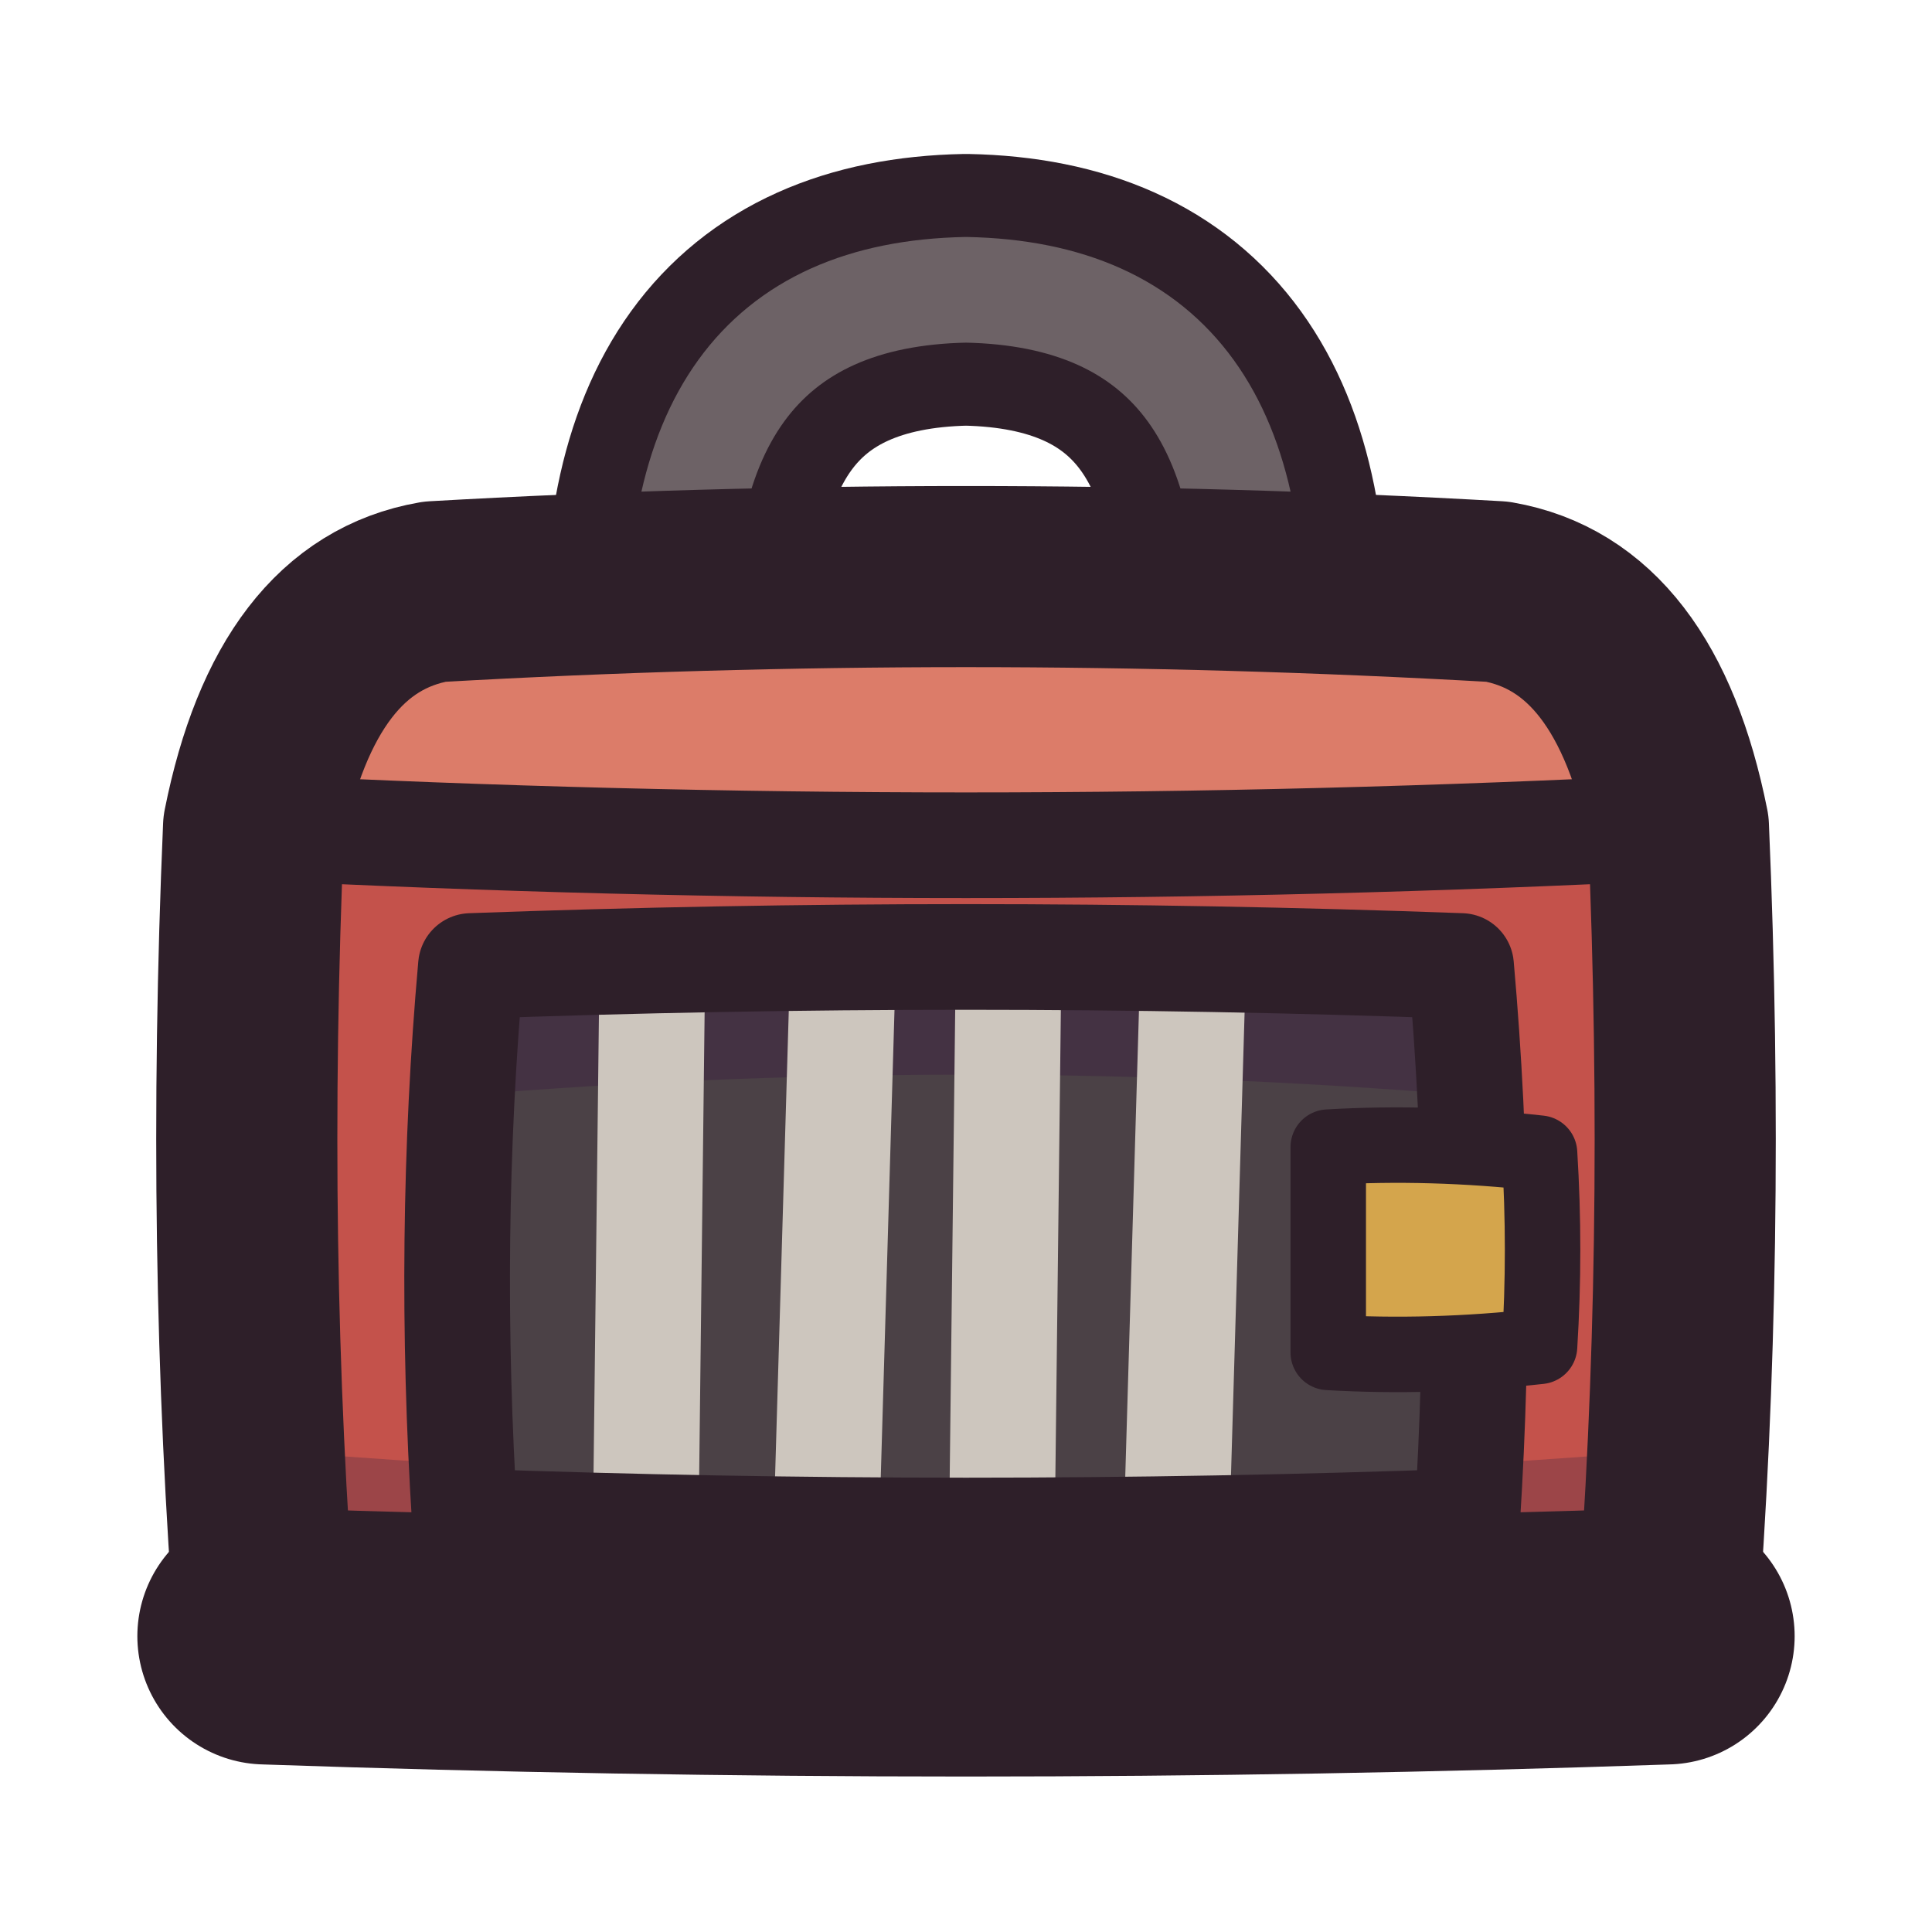
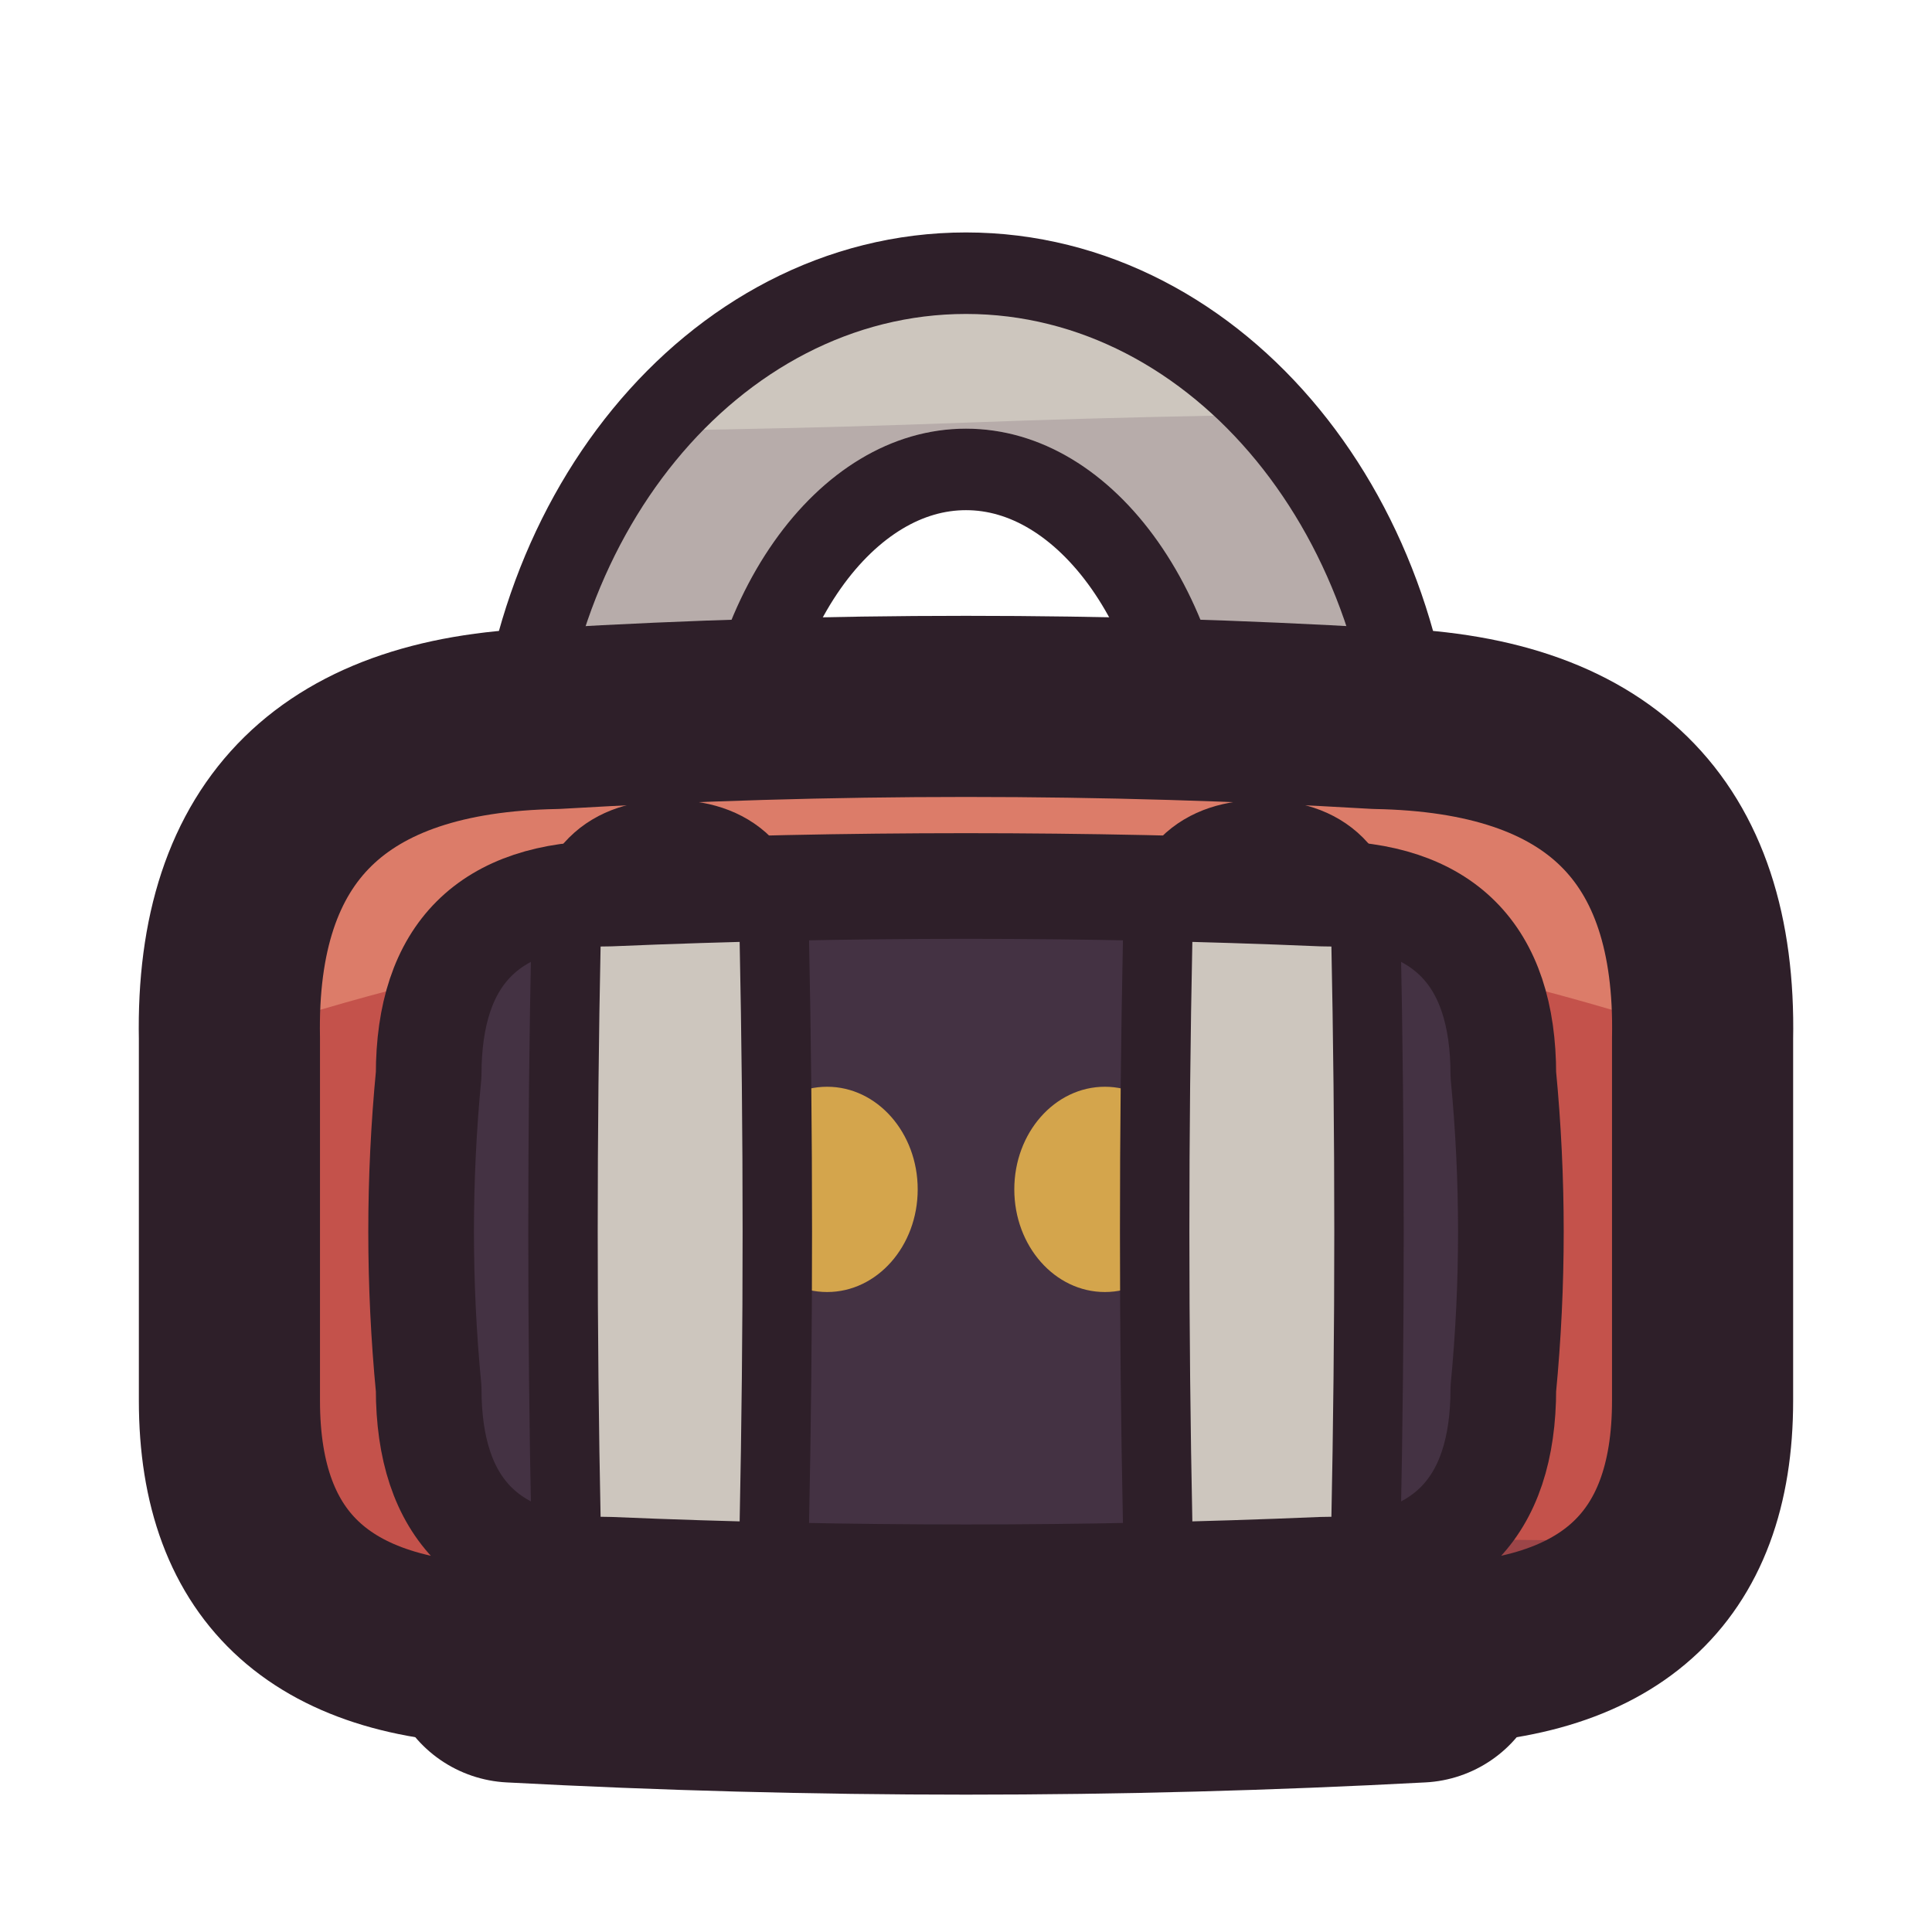
<svg xmlns="http://www.w3.org/2000/svg" viewBox="0 0 64 64" width="64" height="64">
  <defs>
+     <clipPath id="icon-carrier-handle">
+       <path d="M18.4 27A13.6 16.6 0 0 1 45.6 27L41 27A9 12.8 0 0 0 23 27Z" />
+     </clipPath>
    <clipPath id="icon-carrier-body">
-       <path d="M14.4 19.6Q32 18.6 49.6 19.6Q54.2 20.4 55.6 27.4Q56.2 41.4 55.2 54.2Q32 55 8.8 54.2Q7.8 41.4 8.4 27.4Q9.8 20.4 14.4 19.6Z" />
-     </clipPath>
-     <clipPath id="icon-carrier-door">
-       <path d="M15.6 32Q32 31.4 48.4 32Q49.2 41 48.6 50.4Q32 51 15.4 50.4Q14.8 41 15.6 32Z" />
+       <path d="M7.6 34.4Q7.4 24 18.4 23.8Q32 23 45.6 23.8Q56.6 24 56.4 34.4L56.4 46.4Q56.4 54.8 47 54.8Q32 55.6 17 54.8Q7.6 54.8 7.6 46.4Z" />
    </clipPath>
  </defs>
  <g id="p-handle">
-     <path d="M22.6 22.6Q21.8 9.8 32 9.6Q42.2 9.8 41.4 22.6" fill="none" stroke="#2e1f29" stroke-width="9" stroke-linecap="round" stroke-linejoin="round" />
-     <path d="M22.6 22.6Q21.8 9.8 32 9.6Q42.2 9.8 41.4 22.6" fill="none" stroke="#6d6266" stroke-width="3.5" stroke-linecap="round" stroke-linejoin="round" />
+     <path d="M18.4 27A13.6 16.6 0 0 1 45.6 27L41 27A9 12.8 0 0 0 23 27Z" fill="none" stroke="#2e1f29" stroke-width="5.4" stroke-linecap="round" stroke-linejoin="round" />
+     <path d="M18.4 27A13.6 16.6 0 0 1 45.6 27L41 27A9 12.8 0 0 0 23 27Z" fill="#cdc6be" />
+     <path d="M0 14Q16 14.6 32 14Q48 13.4 64 14L64 64L0 64Z" fill="#3f2541" fill-opacity="0.16" clip-path="url(#icon-carrier-handle)" />
  </g>
  <g id="p-body">
-     <path d="M14.4 19.6Q32 18.6 49.6 19.6Q54.2 20.4 55.6 27.4Q56.2 41.4 55.2 54.2Q32 55 8.8 54.2Q7.8 41.4 8.4 27.4Q9.8 20.4 14.4 19.6Z" fill="#c4524b" />
-     <path d="M2 47.4Q32 50.6 62 47.4L62 62L2 62Z" fill="#3f2541" fill-opacity="0.3" clip-path="url(#icon-carrier-body)" />
-     <path d="M14.4 19.6Q32 18.6 49.6 19.6Q54.2 20.4 55.6 27.4Q32 28.6 8.4 27.4Q9.8 20.4 14.4 19.6Z" fill="#dc7c69" />
-     <path d="M8.4 27.4Q32 28.6 55.6 27.4" fill="none" stroke="#2e1f29" stroke-width="3.5" stroke-linecap="round" stroke-linejoin="round" />
-   </g>
-   <g id="p-door">
-     <path d="M15.6 32Q32 31.4 48.4 32Q49.2 41 48.6 50.4Q32 51 15.4 50.4Q14.8 41 15.6 32Z" fill="#4b4146" />
-     <path d="M14 31L50 31L50 36.4Q32 34.8 14 36.4Z" fill="#3f2541" fill-opacity="0.5" clip-path="url(#icon-carrier-door)" />
-     <path d="M21.6 32.8L21.4 49.8" fill="none" stroke="#cdc6be" stroke-width="3.5" stroke-linecap="round" stroke-linejoin="round" />
-     <path d="M27.9 32.8L27.4 49.8" fill="none" stroke="#cdc6be" stroke-width="3.5" stroke-linecap="round" stroke-linejoin="round" />
-     <path d="M33.4 32.8L33.2 49.8" fill="none" stroke="#cdc6be" stroke-width="3.5" stroke-linecap="round" stroke-linejoin="round" />
-     <path d="M39.5 32.8L39 49.8" fill="none" stroke="#cdc6be" stroke-width="3.5" stroke-linecap="round" stroke-linejoin="round" />
-     <path d="M15.6 32Q32 31.4 48.4 32Q49.2 41 48.6 50.4Q32 51 15.4 50.4Q14.8 41 15.6 32Z" fill="none" stroke="#2e1f29" stroke-width="3.5" stroke-linecap="round" stroke-linejoin="round" />
-     <path d="M44 38Q47.4 37.8 51 38.2Q51.2 41.4 51 44.6Q47.4 45 44 44.8Z" fill="#d4a54c" />
-     <path d="M44 38Q47.4 37.8 51 38.2Q51.2 41.4 51 44.6Q47.4 45 44 44.8Z" fill="none" stroke="#2e1f29" stroke-width="2.5" stroke-linecap="round" stroke-linejoin="round" />
-   </g>
-   <g id="p-ink">
-     <path d="M14.4 19.6Q32 18.6 49.6 19.6Q54.2 20.4 55.6 27.4Q56.2 41.4 55.2 54.2Q32 55 8.8 54.2Q7.8 41.4 8.4 27.4Q9.8 20.4 14.4 19.6Z" fill="none" stroke="#2e1f29" stroke-width="6" stroke-linecap="round" stroke-linejoin="round" />
-     <path d="M8.8 54.2Q32 55 55.2 54.2" fill="none" stroke="#2e1f29" stroke-width="8.5" stroke-linecap="round" stroke-linejoin="round" />
+     <path d="M7.6 34.4Q7.4 24 18.4 23.8Q32 23 45.6 23.8Q56.6 24 56.4 34.4L56.4 46.4Q56.4 54.8 47 54.8Q32 55.6 17 54.8Q7.6 54.8 7.6 46.4Z" fill="#c4524b" />
+     <path d="M7.6 34.4Q7.4 24 18.4 23.8Q32 23 45.6 23.8Q56.6 24 56.4 34.4Q32 26.2 7.6 34.4Z" fill="#dc7c69" />
+     <path d="M0 51.5Q16 52.5 32 51.5Q48 50.5 64 51.5L64 64L0 64Z" fill="#3f2541" fill-opacity="0.3" clip-path="url(#icon-carrier-body)" />
+     <path d="M20.2 29.6Q32 29.1 43.8 29.6Q49.8 29.6 49.8 35.6Q50.3 40.8 49.8 46Q49.8 52 43.8 52Q32 52.5 20.2 52Q14.2 52 14.2 46Q13.7 40.8 14.2 35.6Q14.2 29.6 20.2 29.6Z" fill="#4b4146" />
+     <path d="M20.2 29.6Q32 29.1 43.8 29.6Q49.8 29.6 49.8 35.6Q50.3 40.8 49.8 46Q49.8 52 43.8 52Q32 52.5 20.2 52Q14.2 52 14.2 46Q13.7 40.8 14.2 35.6Q14.2 29.6 20.2 29.6Z" fill="#3f2541" fill-opacity="0.5" />
+     <path d="M24.4 39.4A3 3.4 0 1 0 30.4 39.4A3 3.4 0 1 0 24.4 39.4Z" fill="#d4a54c" />
+     <path d="M33.6 39.4A3 3.4 0 1 0 39.6 39.4A3 3.4 0 1 0 33.6 39.4Z" fill="#d4a54c" />
+     <path d="M22.2 28.8Q22.2 28.6 22.2 28.8Q24.5 28.8 24.5 31.1Q24.7 40.8 24.5 50.5Q24.5 52.8 22.2 52.8Q22.2 53 22.2 52.8Q19.9 52.8 19.9 50.5Q19.7 40.8 19.9 31.1Q19.9 28.8 22.2 28.8Z" fill="none" stroke="#2e1f29" stroke-width="4.6" stroke-linecap="round" stroke-linejoin="round" />
+     <path d="M22.2 28.8Q22.2 28.6 22.2 28.8Q24.5 28.8 24.5 31.1Q24.7 40.8 24.5 50.5Q24.5 52.8 22.2 52.8Q22.2 53 22.2 52.8Q19.9 52.8 19.9 50.5Q19.7 40.8 19.9 31.1Q19.9 28.8 22.2 28.8Z" fill="#cdc6be" />
+     <path d="M41.8 28.8Q41.8 28.6 41.8 28.8Q44.1 28.8 44.1 31.1Q44.3 40.8 44.1 50.5Q44.1 52.8 41.8 52.8Q41.8 53 41.8 52.8Q39.5 52.8 39.5 50.5Q39.3 40.8 39.5 31.1Q39.5 28.8 41.8 28.8Z" fill="none" stroke="#2e1f29" stroke-width="4.6" stroke-linecap="round" stroke-linejoin="round" />
+     <path d="M41.8 28.8Q41.8 28.6 41.8 28.8Q44.1 28.8 44.1 31.1Q44.3 40.8 44.1 50.5Q44.1 52.8 41.8 52.8Q41.8 53 41.8 52.8Q39.5 52.8 39.5 50.5Q39.3 40.8 39.5 31.1Q39.5 28.8 41.8 28.8Z" fill="#cdc6be" />
+     <path d="M20.2 29.6Q32 29.1 43.8 29.6Q49.8 29.6 49.8 35.6Q50.3 40.8 49.8 46Q49.8 52 43.8 52Q32 52.5 20.2 52Q14.2 52 14.2 46Q13.7 40.8 14.2 35.6Q14.2 29.6 20.2 29.6Z" fill="none" stroke="#2e1f29" stroke-width="3.5" stroke-linecap="round" stroke-linejoin="round" />
+     <path d="M7.6 34.4Q7.4 24 18.4 23.8Q32 23 45.6 23.8Q56.6 24 56.4 34.4L56.4 46.4Q56.4 54.8 47 54.8Q32 55.6 17 54.8Q7.6 54.8 7.6 46.4Z" fill="none" stroke="#2e1f29" stroke-width="6" stroke-linecap="round" stroke-linejoin="round" />
+     <path d="M17 54.8Q32 55.6 47 54.8" fill="none" stroke="#2e1f29" stroke-width="8.5" stroke-linecap="round" stroke-linejoin="round" />
  </g>
</svg>
